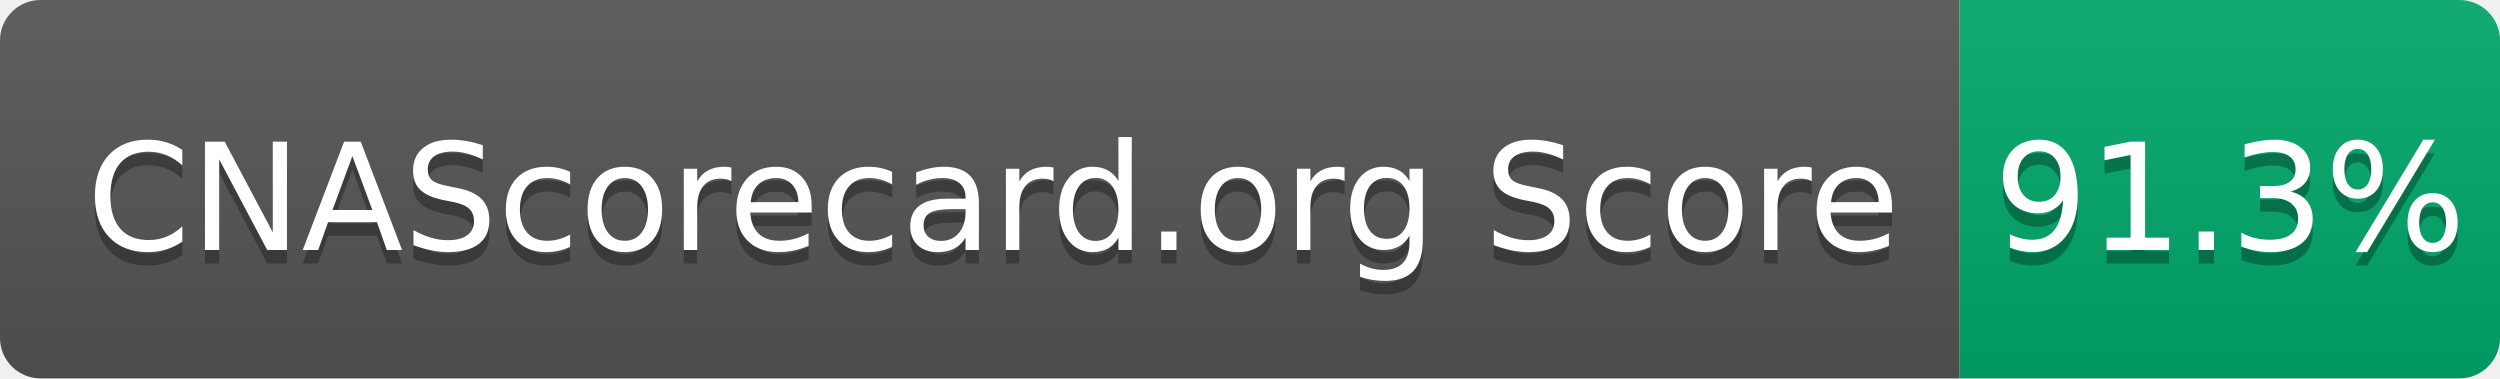
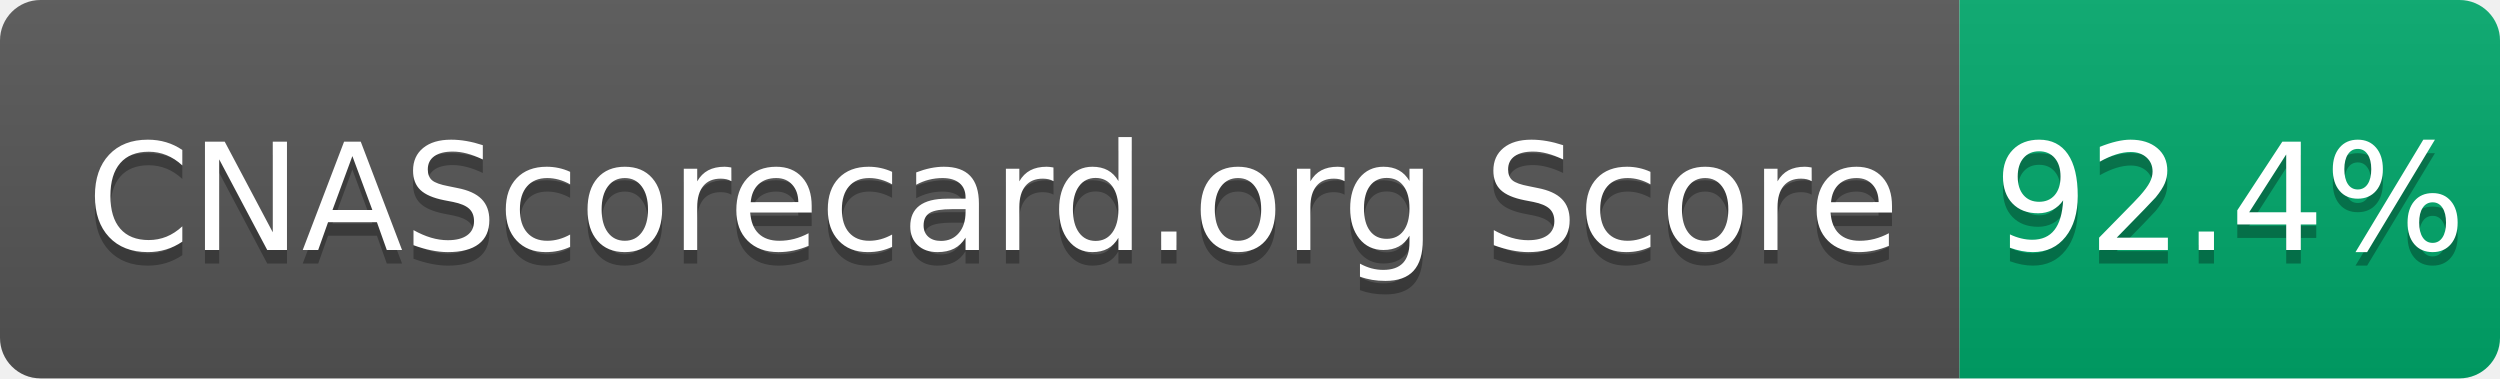
- <svg xmlns="http://www.w3.org/2000/svg" width="185" height="28" role="img" aria-label="CNAScorecard.org Score: 91.3%">
+ <svg xmlns="http://www.w3.org/2000/svg" width="185" height="28" role="img" aria-label="CNAScorecard.org Score: 92.4%">
  <linearGradient id="s" x2="0" y2="100%">
    <stop offset="0" stop-color="#bbb" stop-opacity=".1" />
    <stop offset="1" stop-opacity=".1" />
  </linearGradient>
  <clipPath id="r">
    <rect width="185" height="28" rx="3" fill="#fff" />
  </clipPath>
  <g clip-path="url(#r)">
    <rect width="145" height="28" fill="#555" />
    <rect x="145" width="40" height="28" fill="#00A86B" />
    <rect width="185" height="28" fill="url(#s)" />
  </g>
  <g fill="#fff" text-anchor="middle" font-family="Verdana,Geneva,DejaVu Sans,sans-serif" text-rendering="geometricPrecision" font-size="110">
    <text aria-hidden="true" x="735" y="195" fill="#010101" fill-opacity=".3" transform="scale(.1)" textLength="1350">CNAScorecard.org Score</text>
    <text x="735" y="185" transform="scale(.1)" fill="#fff" textLength="1350">CNAScorecard.org Score</text>
-     <text aria-hidden="true" x="1650" y="195" fill="#010101" fill-opacity=".3" transform="scale(.1)" textLength="300">91.3%</text>
-     <text x="1650" y="185" transform="scale(.1)" fill="#fff" textLength="300">91.3%</text>
+     <text aria-hidden="true" x="1650" y="195" fill="#010101" fill-opacity=".3" transform="scale(.1)" textLength="300">92.4%</text>
+     <text x="1650" y="185" transform="scale(.1)" fill="#fff" textLength="300">92.4%</text>
  </g>
</svg>
